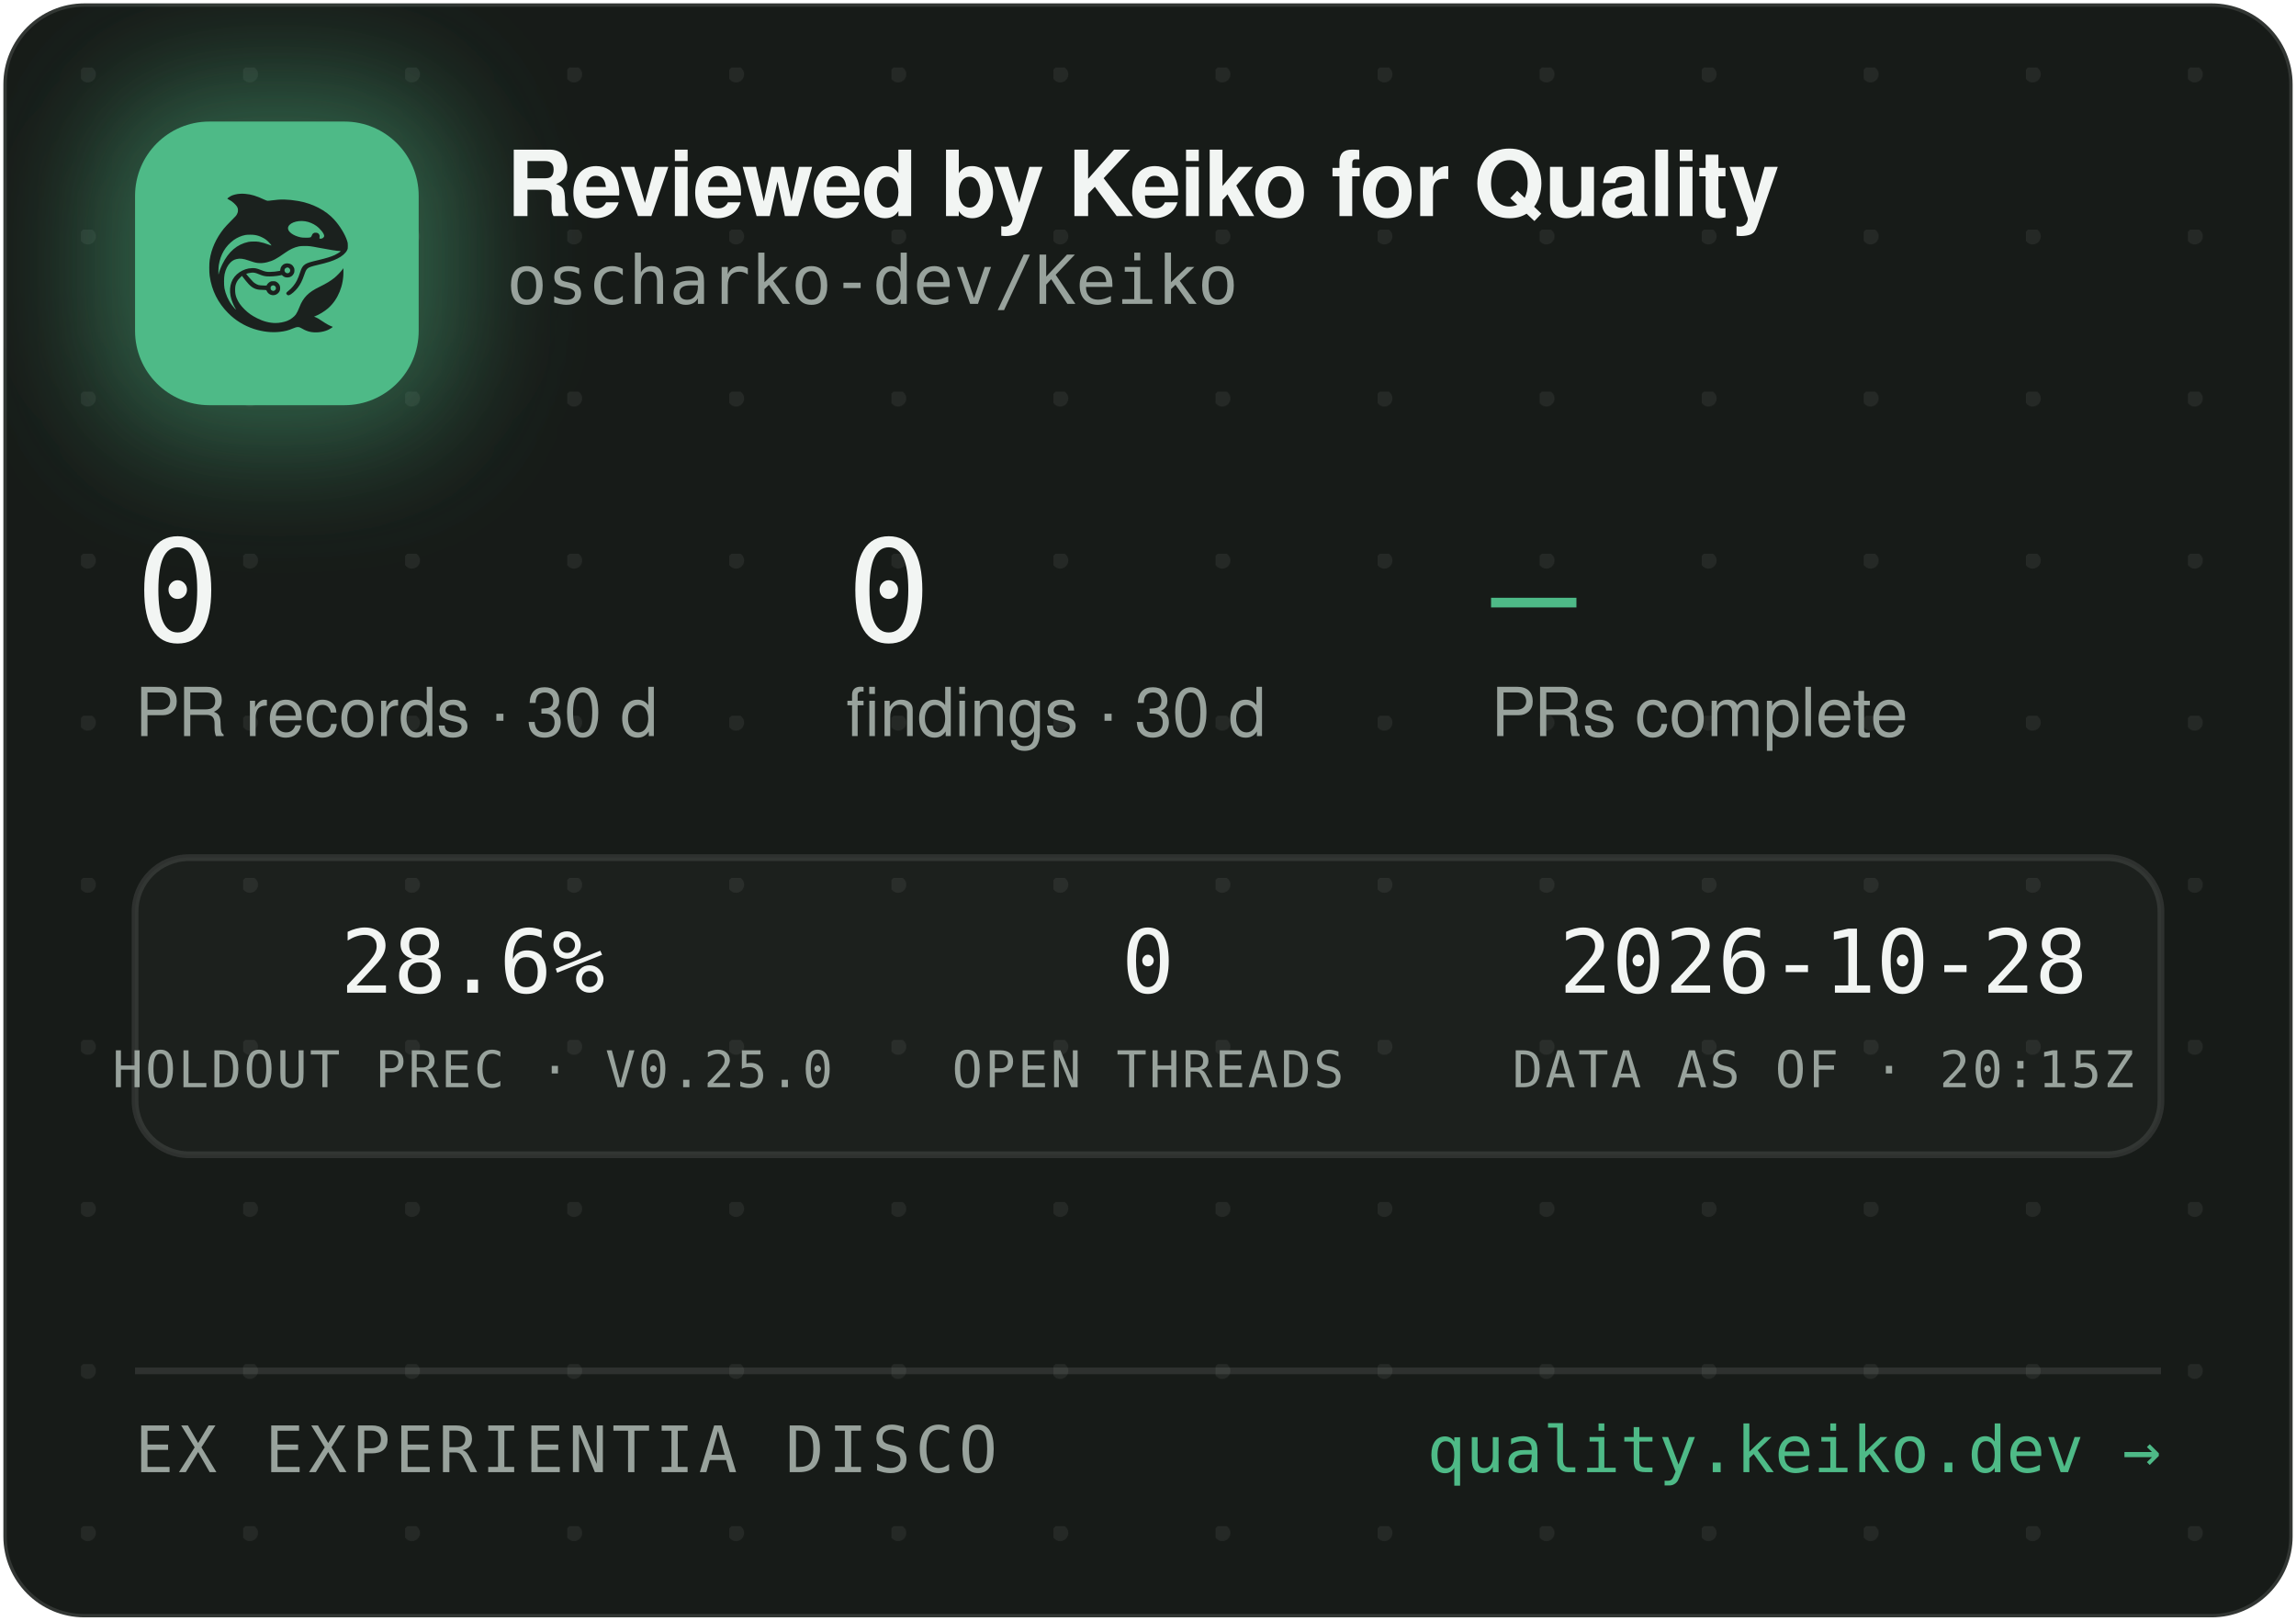
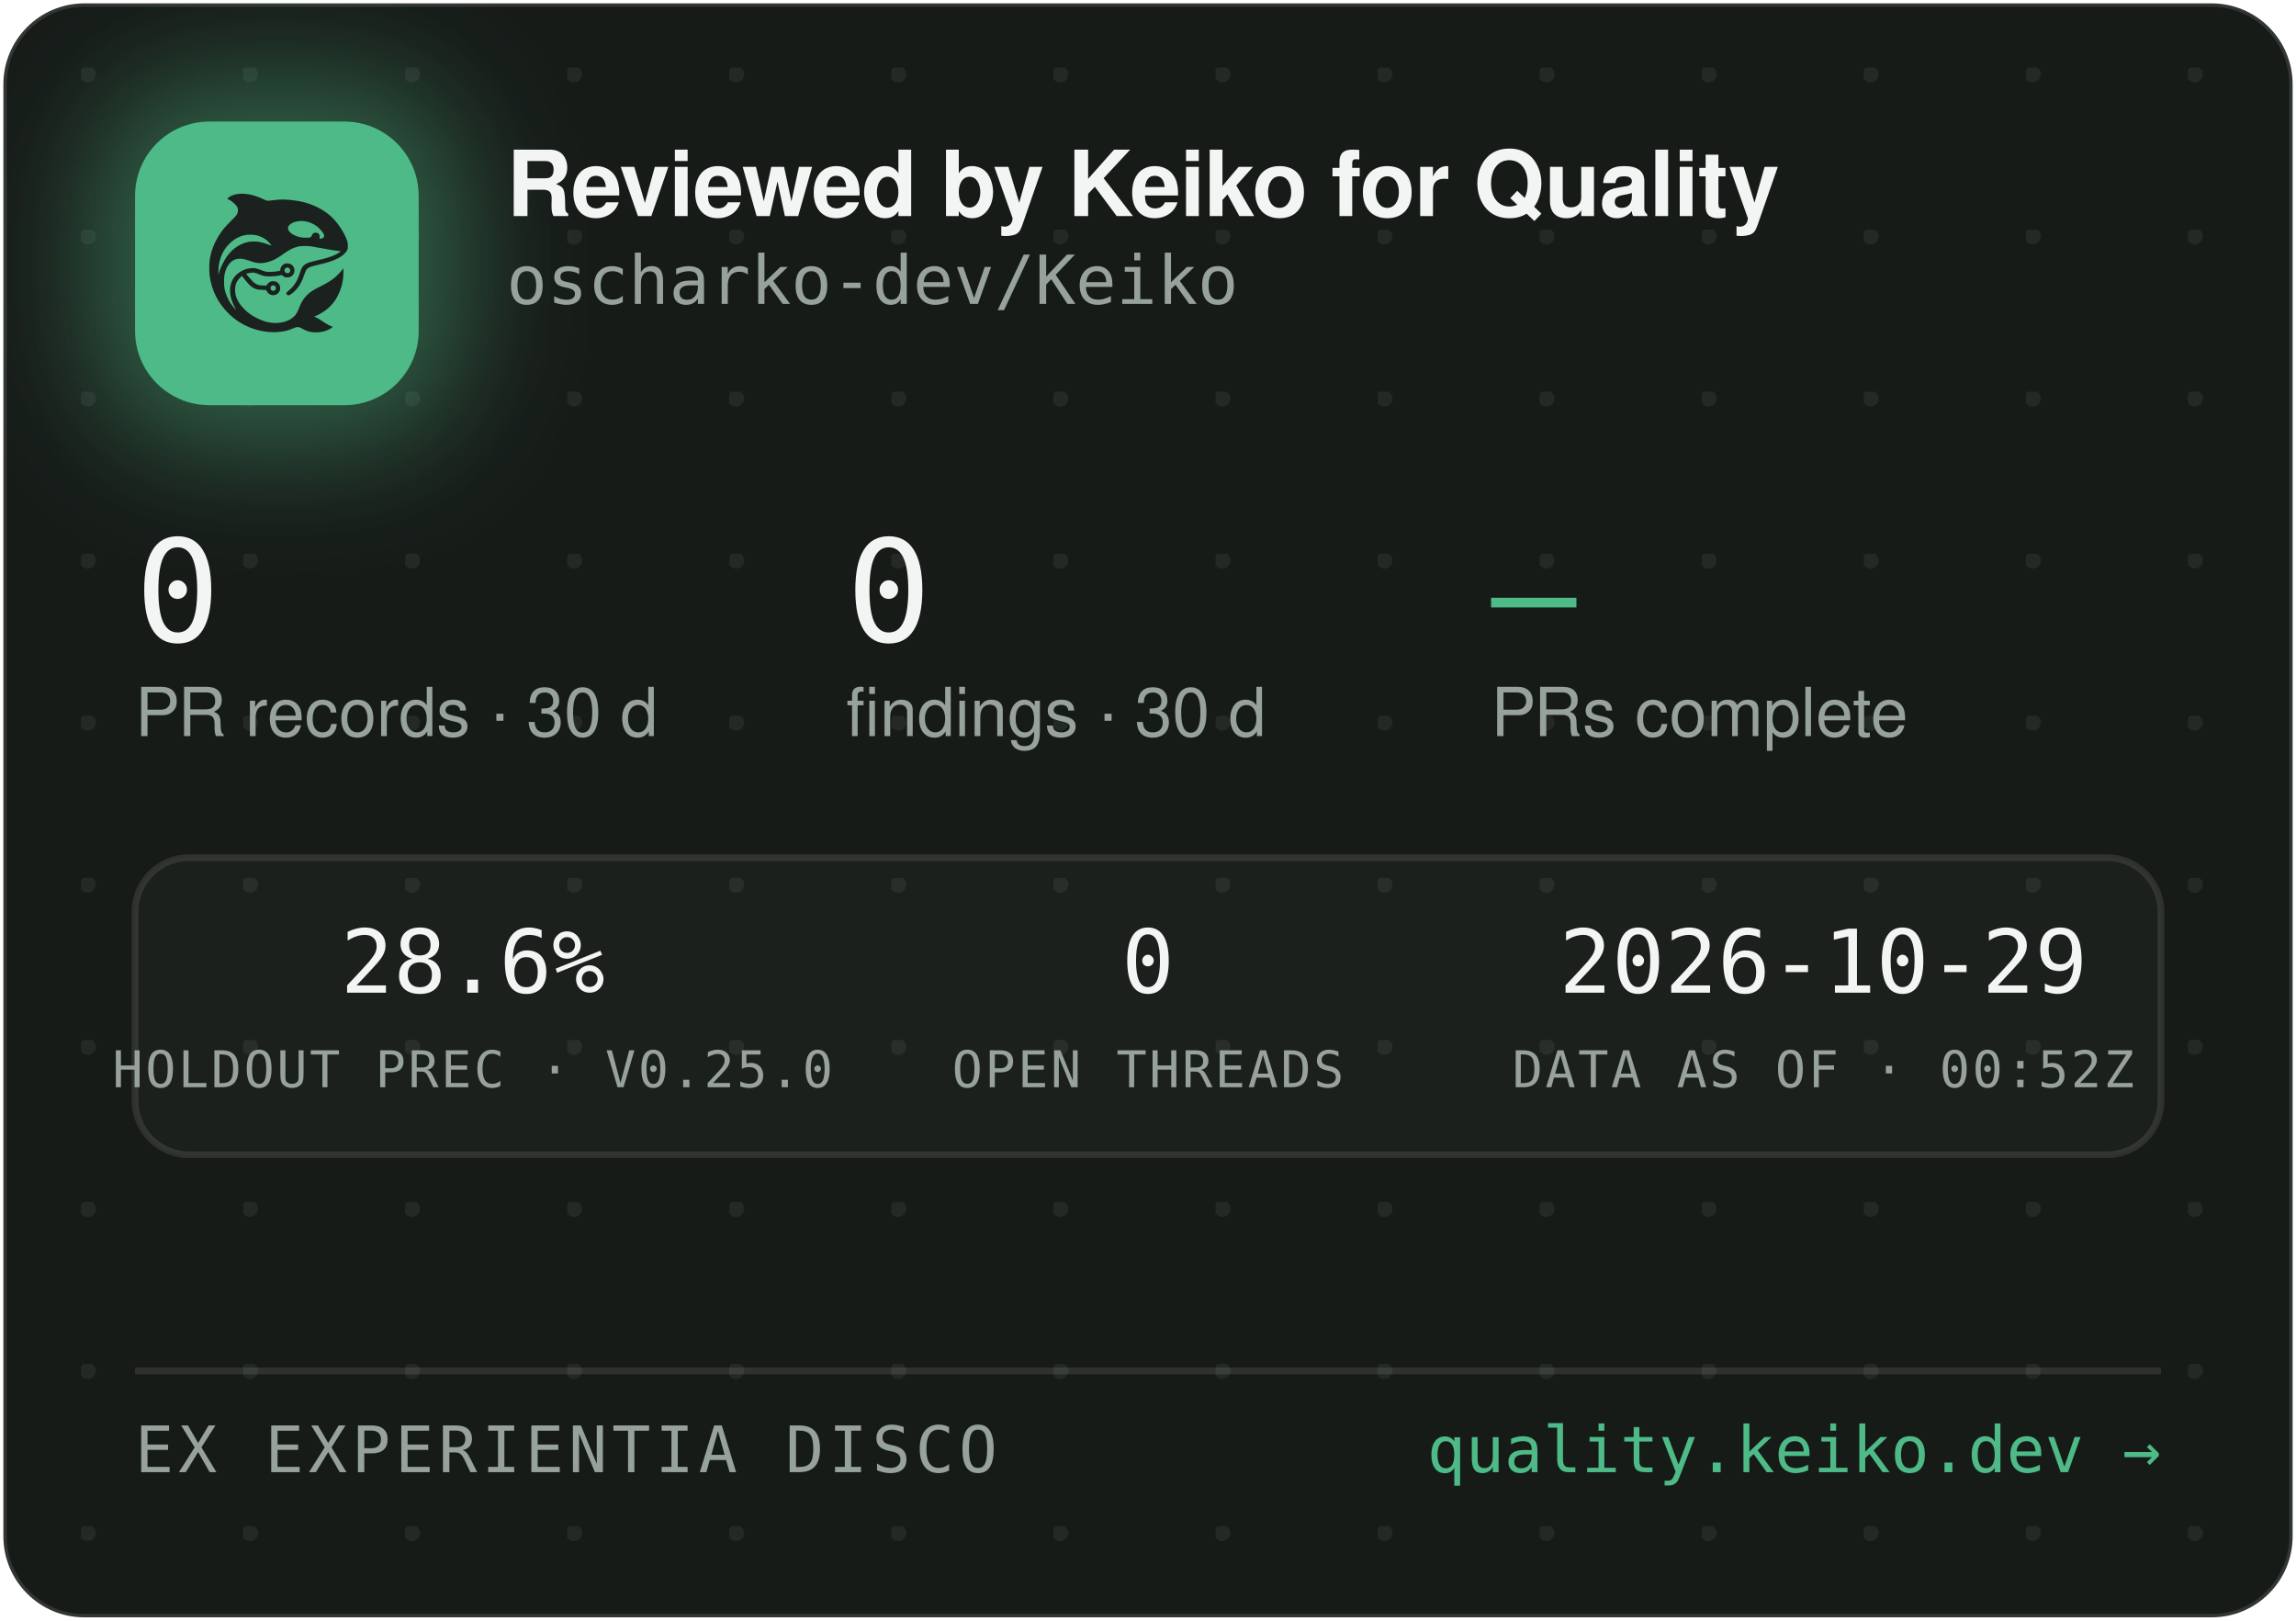
<svg xmlns="http://www.w3.org/2000/svg" width="340" height="240" viewBox="0 0 340 240" role="img" aria-label="Reviewed by Keiko for Quality — oscharko-dev/Keiko">
  <defs>
    <pattern id="dots" width="24" height="24" patternUnits="userSpaceOnUse" x="12" y="10">
      <circle cx="1" cy="1" r="1.2" fill="rgba(233,237,235,0.07)" />
    </pattern>
    <filter id="glow" x="-60%" y="-60%" width="220%" height="220%">
      <feGaussianBlur stdDeviation="9" />
    </filter>
    <clipPath id="card">
      <rect x="0.5" y="0.5" width="339" height="239" rx="12" />
    </clipPath>
  </defs>
  <rect x="0.5" y="0.5" width="339" height="239" rx="12" fill="#171B18" stroke="rgba(255,255,255,0.12)" />
  <rect x="0.5" y="0.5" width="339" height="239" rx="12" fill="url(#dots)" />
  <g clip-path="url(#card)">
    <rect x="14" y="12" width="54" height="54" rx="16" fill="rgba(78,186,135,0.45)" filter="url(#glow)" />
    <rect x="20" y="18" width="42" height="42" rx="11" fill="#4EBA87" />
    <g transform="translate(24,22) scale(0.03320312)">
      <g transform="translate(1024 0) scale(-1 1)">
        <g transform="translate(1024, 1024) scale(-0.1, -0.1)" fill="#1B211E" stroke="none">
          <path d="M3465 8223 c-144 -8 -314 -52 -408 -105 -69 -39 -146 -99 -146 -113 0 -5 30 -24 68 -42 146 -70 323 -229 377 -340 25 -49 29 -70 29 -138 -1 -72 -5 -88 -39 -160 -36 -75 -54 -95 -265 -305 -134 -132 -270 -279 -331 -355 -339 -425 -552 -896 -626 -1390 -25 -165 -25 -549 0 -720 92 -645 368 -1196 826 -1655 322 -324 710 -562 1145 -704 389 -126 793 -172 1155 -130 235 27 377 63 579 149 205 87 268 86 423 -7 102 -62 231 -115 335 -138 247 -56 562 -26 794 74 92 40 244 136 232 146 -4 3 -26 12 -48 19 -86 28 -246 116 -385 211 -162 112 -284 182 -357 207 l-48 17 40 15 c185 70 436 223 595 363 438 386 695 1014 678 1663 l-3 120 -50 -70 c-64 -90 -248 -280 -350 -362 -171 -136 -366 -255 -645 -391 -288 -140 -442 -243 -590 -391 -136 -137 -247 -316 -325 -526 -47 -127 -114 -262 -160 -326 -79 -107 -237 -224 -384 -283 -136 -55 -355 -96 -514 -96 -274 0 -548 71 -832 215 -242 123 -375 216 -553 389 -175 171 -287 332 -361 517 -44 114 -63 216 -63 359 0 152 17 233 74 350 35 70 59 102 136 179 l95 94 21 -29 c55 -75 219 -277 277 -338 171 -183 337 -256 582 -256 56 0 126 -3 155 -7 53 -6 54 -7 76 -57 30 -66 97 -128 172 -156 151 -57 318 11 395 160 33 62 34 193 3 261 -30 64 -88 125 -148 157 -44 23 -63 27 -141 27 -78 0 -97 -4 -140 -27 -58 -30 -131 -105 -141 -142 -6 -25 -8 -26 -93 -26 -47 0 -131 5 -186 10 -87 8 -111 15 -182 51 -45 22 -109 66 -143 96 -59 53 -326 361 -319 367 14 11 179 47 241 52 102 9 177 -7 318 -66 158 -66 243 -89 357 -99 157 -12 413 5 582 40 l93 19 44 -39 c59 -52 135 -75 228 -69 117 8 212 72 262 176 23 47 28 71 28 138 0 70 -4 89 -29 138 -55 110 -145 167 -270 174 -65 3 -91 0 -137 -18 -107 -40 -183 -140 -195 -257 l-6 -52 -51 -11 c-104 -23 -285 -41 -411 -42 -149 -1 -211 12 -402 88 -186 74 -256 88 -403 81 -193 -8 -377 -70 -546 -182 -342 -228 -485 -611 -399 -1064 30 -157 119 -388 209 -541 20 -35 35 -64 33 -66 -8 -8 -111 108 -190 214 -154 206 -278 489 -324 737 -28 154 -25 492 6 635 46 216 133 391 256 514 82 82 161 128 271 156 152 39 300 23 529 -57 217 -76 308 -101 410 -114 137 -17 284 -7 426 30 272 70 414 145 809 425 217 153 399 238 610 283 64 14 129 18 265 18 197 0 269 -9 615 -76 461 -89 843 -149 952 -149 41 0 41 0 23 -20 -28 -31 -169 -119 -254 -158 -167 -77 -388 -145 -716 -222 -399 -93 -508 -128 -608 -194 -102 -68 -160 -160 -217 -346 -35 -115 -102 -286 -149 -378 -85 -168 -227 -341 -377 -458 -105 -82 -115 -107 -69 -162 29 -34 65 -44 109 -29 86 29 261 181 371 322 126 162 201 309 295 581 61 176 90 232 145 283 62 57 163 93 470 165 439 104 640 169 863 278 206 100 368 240 434 375 32 67 33 71 33 198 -1 120 -3 138 -34 229 -98 294 -319 655 -573 936 -381 421 -968 723 -1618 834 -448 76 -767 83 -1169 25 -80 -12 -165 -19 -190 -17 -26 3 -90 26 -146 53 -343 162 -576 233 -842 255 -114 9 -141 10 -248 3z m2926 -1227 c164 -27 346 -102 485 -202 181 -129 354 -348 354 -448 0 -64 -75 -126 -154 -126 -60 0 -63 4 -52 70 8 50 7 65 -9 100 -29 64 -74 93 -151 98 -54 4 -70 1 -107 -21 -42 -25 -61 -52 -91 -129 -25 -64 -55 -73 -246 -73 -121 0 -187 5 -248 18 -318 70 -556 242 -556 402 0 218 388 374 775 311z m-2249 -611 c119 -21 208 -50 321 -106 114 -56 177 -100 266 -184 67 -63 157 -173 148 -181 -2 -3 -61 18 -130 45 -131 52 -298 100 -427 122 -113 20 -367 17 -470 -4 -502 -106 -885 -433 -1160 -992 -70 -142 -160 -379 -160 -424 0 -9 -5 -23 -11 -31 -13 -19 -5 316 10 410 80 482 295 846 661 1117 145 107 350 197 522 228 100 18 326 18 430 0z m1485 -1456 c95 -36 119 -159 42 -223 -78 -66 -209 -1 -209 104 0 60 33 100 99 121 36 10 36 10 68 -2z m-591 -822 c29 -26 37 -42 40 -77 6 -54 -9 -86 -55 -117 -41 -28 -70 -29 -119 -4 -44 22 -62 55 -62 112 0 51 13 75 53 99 50 31 101 26 143 -13z" />
        </g>
      </g>
    </g>
    <text x="75" y="32" font-family="-apple-system,'Segoe UI',Helvetica,Arial,sans-serif" font-size="13.5" font-weight="650" letter-spacing="-0.14" fill="#F2F5F3">Reviewed by Keiko for Quality</text>
    <text x="75" y="45" font-family="'JetBrains Mono',SFMono-Regular,Consolas,Menlo,monospace" font-size="10" fill="#98A29C">oscharko-dev/Keiko</text>
    <text x="20" y="95" font-family="'JetBrains Mono',SFMono-Regular,Consolas,Menlo,monospace" font-size="21" fill="#F2F5F3">0</text>
    <text x="20" y="109" font-family="-apple-system,'Segoe UI',Helvetica,Arial,sans-serif" font-size="10" fill="#98A29C">PR records · 30 d</text>
    <text x="125.3" y="95" font-family="'JetBrains Mono',SFMono-Regular,Consolas,Menlo,monospace" font-size="21" fill="#F2F5F3">0</text>
    <text x="125.3" y="109" font-family="-apple-system,'Segoe UI',Helvetica,Arial,sans-serif" font-size="10" fill="#98A29C">findings · 30 d</text>
    <text x="220.8" y="95" font-family="'JetBrains Mono',SFMono-Regular,Consolas,Menlo,monospace" font-size="21" fill="#4EBA87">—</text>
    <text x="220.8" y="109" font-family="-apple-system,'Segoe UI',Helvetica,Arial,sans-serif" font-size="10" fill="#98A29C">PRs complete</text>
    <rect x="20" y="127" width="300" height="44" rx="8" fill="rgba(255,255,255,0.025)" stroke="rgba(255,255,255,0.1)" />
    <text x="70" y="147" text-anchor="middle" font-family="'JetBrains Mono',SFMono-Regular,Consolas,Menlo,monospace" font-size="13" fill="#F2F5F3">28.6%</text>
    <text x="70" y="161" text-anchor="middle" font-family="'JetBrains Mono',SFMono-Regular,Consolas,Menlo,monospace" font-size="7.5" letter-spacing="0.35" fill="#98A29C">HOLDOUT PREC · V0.25.0</text>
    <text x="170" y="147" text-anchor="middle" font-family="'JetBrains Mono',SFMono-Regular,Consolas,Menlo,monospace" font-size="13" fill="#F2F5F3">0</text>
    <text x="170" y="161" text-anchor="middle" font-family="'JetBrains Mono',SFMono-Regular,Consolas,Menlo,monospace" font-size="7.5" letter-spacing="0.35" fill="#98A29C">OPEN THREADS</text>
-     <text x="270" y="147" text-anchor="middle" font-family="'JetBrains Mono',SFMono-Regular,Consolas,Menlo,monospace" font-size="13" fill="#F2F5F3">2026-10-28</text>
-     <text x="270" y="161" text-anchor="middle" font-family="'JetBrains Mono',SFMono-Regular,Consolas,Menlo,monospace" font-size="7.5" letter-spacing="0.35" fill="#98A29C">DATA AS OF · 20:15Z</text>
+     <text x="270" y="147" text-anchor="middle" font-family="'JetBrains Mono',SFMono-Regular,Consolas,Menlo,monospace" font-size="13" fill="#F2F5F3">2026-10-29</text>
+     <text x="270" y="161" text-anchor="middle" font-family="'JetBrains Mono',SFMono-Regular,Consolas,Menlo,monospace" font-size="7.5" letter-spacing="0.35" fill="#98A29C">DATA AS OF · 00:52Z</text>
    <line x1="20" y1="203" x2="320" y2="203" stroke="rgba(255,255,255,0.1)" />
    <text x="20" y="218" font-family="'JetBrains Mono',SFMono-Regular,Consolas,Menlo,monospace" font-size="9.5" letter-spacing="0.7" fill="#98A29C">EX EXPERIENTIA DISCO</text>
    <text x="320" y="218" text-anchor="end" font-family="'JetBrains Mono',SFMono-Regular,Consolas,Menlo,monospace" font-size="9.5" fill="#4EBA87">quality.keiko.dev →</text>
  </g>
</svg>
